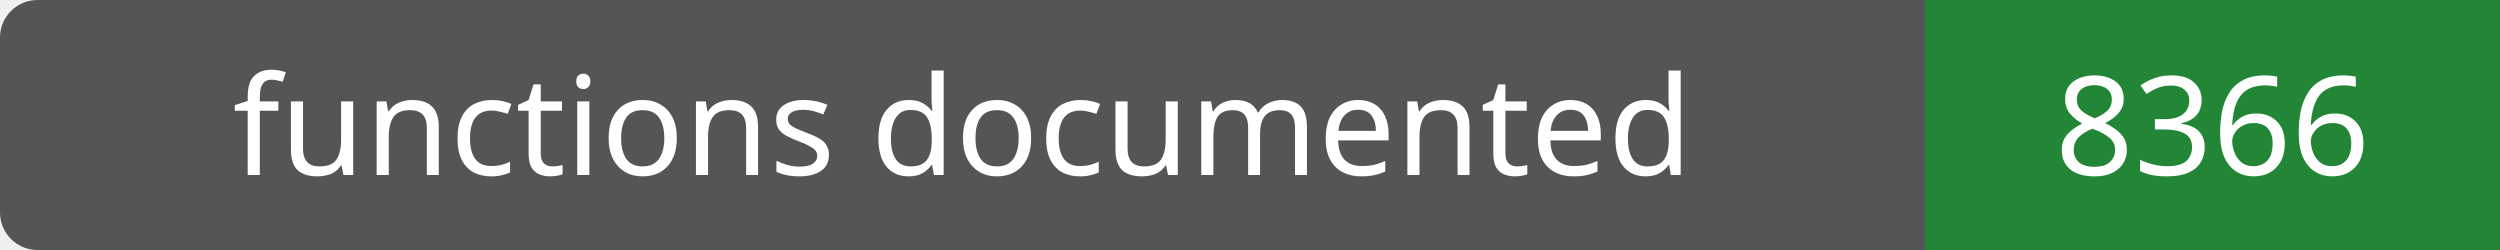
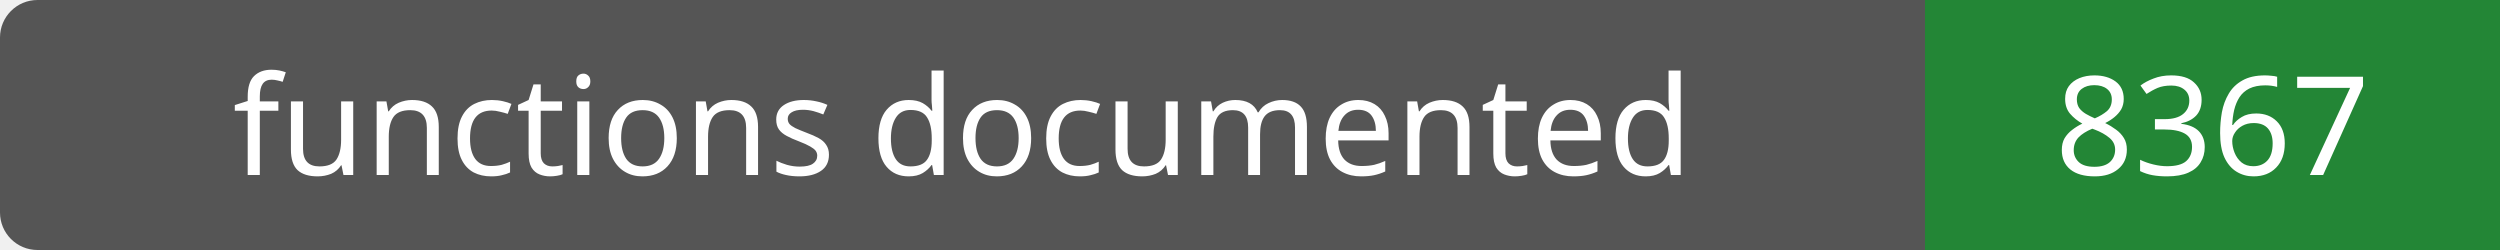
- <svg xmlns="http://www.w3.org/2000/svg" width="200" height="20" role="img" aria-label="functions documented: 8366">
+ <svg xmlns="http://www.w3.org/2000/svg" width="200" height="20" role="img" aria-label="functions documented: 8367">
  <rect width="200" height="20" rx="3" fill="#555" />
  <path fill="#238636" d="M154 0h46v20H154z" />
  <g fill="#fff" text-anchor="middle" font-family="Verdana,sans-serif" font-size="11">
    <text x="77.0" y="14">functions documented</text>
-     <text x="177.0" y="14">8366</text>
+     <text x="177.0" y="14">8367</text>
  </g>
</svg>
